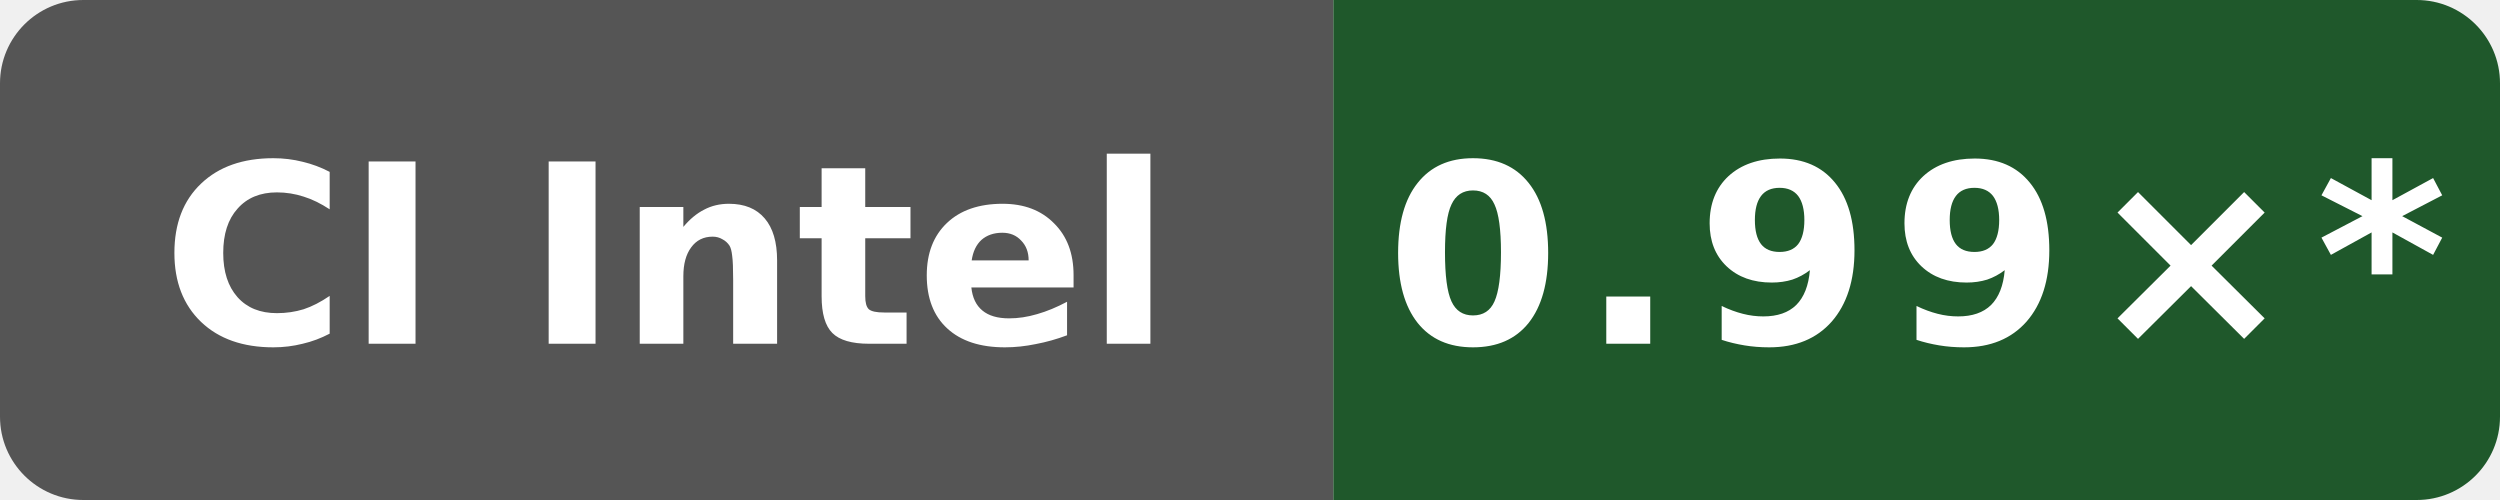
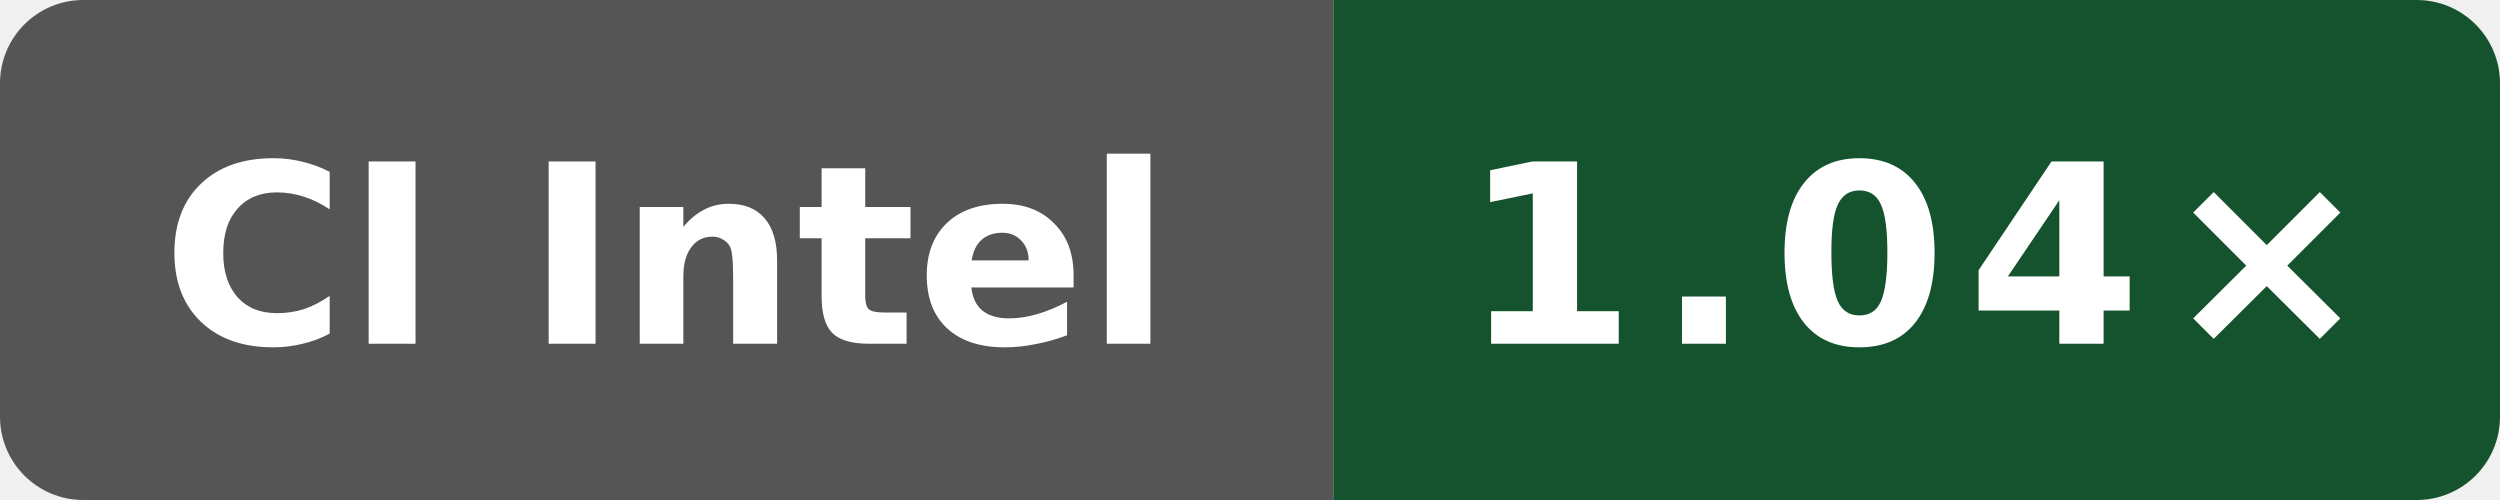
- <svg xmlns="http://www.w3.org/2000/svg" data-original-label="Boost runtime CPU vs clang" data-original-message="0.99×" width="120" height="24" viewBox="0 0 120 24" role="img" aria-label="Boost runtime CPU vs clang; Intel(R) Xeon(R) 6975P-C; measured 01bac61953a982df28933dfde0fa03eb65838ea4; 68 commits behind main: 0.99×*">
+ <svg xmlns="http://www.w3.org/2000/svg" data-original-label="Boost runtime CPU vs clang" data-original-message="1.04×" width="120" height="24" viewBox="0 0 120 24" role="img" aria-label="Boost runtime CPU vs clang; INTEL(R) XEON(R) PLATINUM 8573C; measured f9e97b328c0796c85c317bee205ca89a663490b1; 2 commits behind main: 1.04×">
  <defs>
    <clipPath id="badge">
      <rect width="120" height="24" rx="4" />
    </clipPath>
  </defs>
  <g clip-path="url(#badge)">
    <rect width="64" height="24" fill="#555" />
-     <rect x="64" width="56" height="24" fill="#1f582b" />
+     <rect x="64" width="56" height="24" fill="#14532d" />
  </g>
  <text x="32" y="16.5" fill="#fff" text-anchor="middle" font-family="Verdana,Geneva,DejaVu Sans,sans-serif" font-size="12" font-weight="700" textLength="52" lengthAdjust="spacingAndGlyphs">CI Intel</text>
-   <text x="92" y="16.5" fill="#fff" text-anchor="middle" font-family="Verdana,Geneva,DejaVu Sans,sans-serif" font-size="12" font-weight="700" letter-spacing="1" textLength="44" lengthAdjust="spacingAndGlyphs">0.99×*</text>
+   <text x="92" y="16.5" fill="#fff" text-anchor="middle" font-family="Verdana,Geneva,DejaVu Sans,sans-serif" font-size="12" font-weight="700" letter-spacing="1" textLength="39" lengthAdjust="spacingAndGlyphs">1.04×</text>
</svg>
